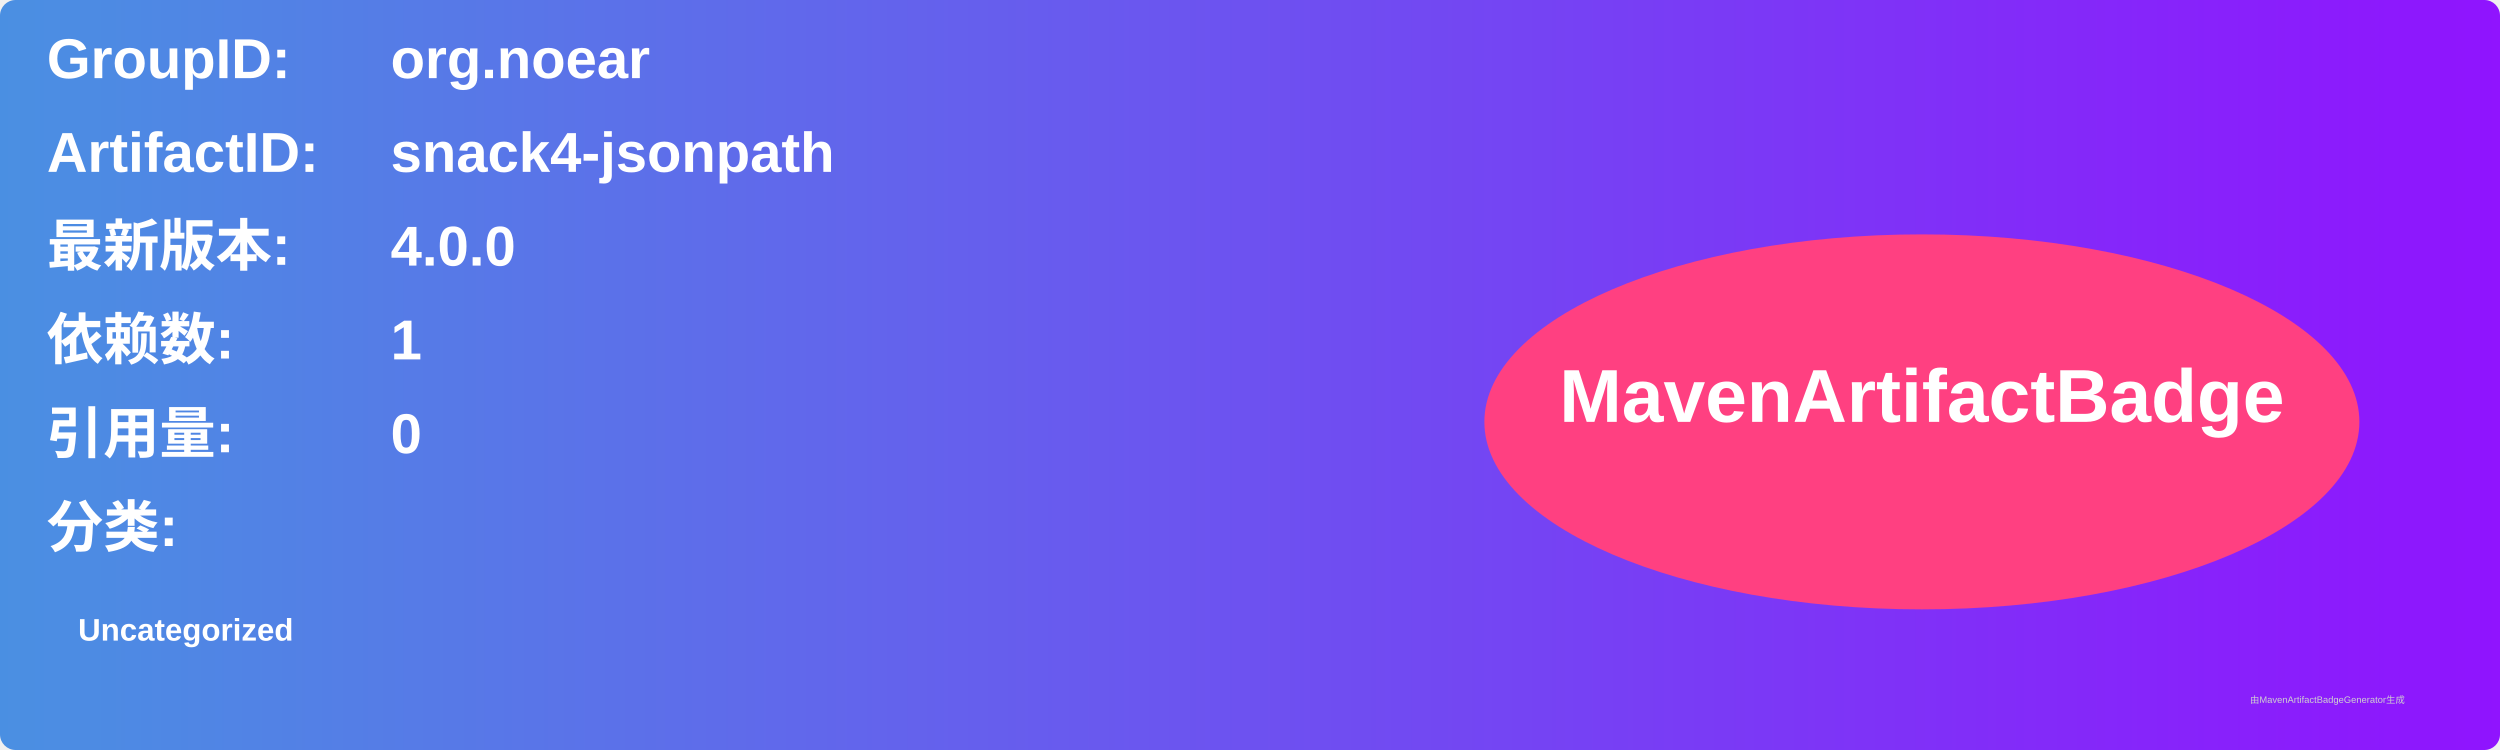
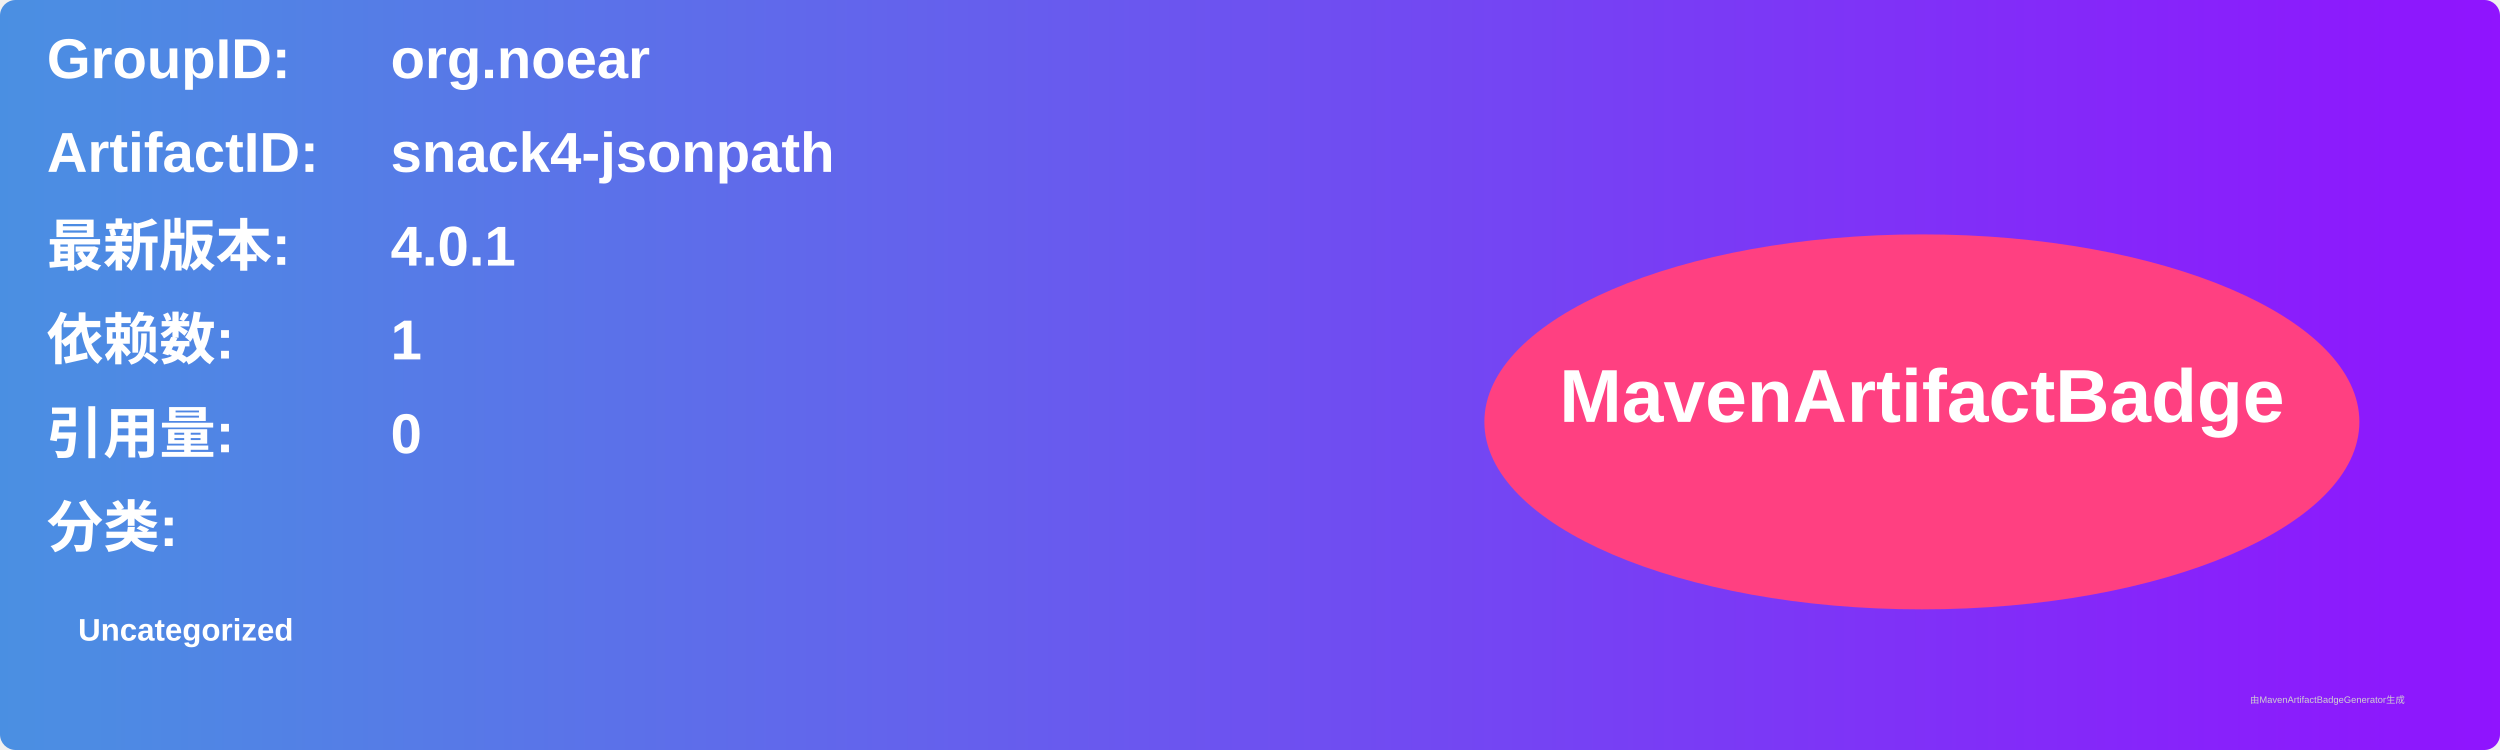
<svg xmlns="http://www.w3.org/2000/svg" width="800" height="240" viewBox="0 0 800 240">
  <linearGradient id="grad" x1="0%" y1="0%" x2="100%" y2="0%">
    <stop offset="0%" stop-color="#4a90e2" />
    <stop offset="100%" stop-color="#9013fe" />
  </linearGradient>
  <rect width="100%" height="100%" rx="5" ry="5" fill="url(#grad)" />
  <g transform="translate(15, 15)">
    <text x="0" y="10" font-family="Arial" font-size="18" fill="white" font-weight="bold" width="260">GroupID:</text>
    <text x="110" y="10" font-family="Arial" font-size="18" fill="white" font-weight="bold" width="460">org.noear</text>
    <text x="0" y="40" font-family="Arial" font-size="18" fill="white" font-weight="bold" width="260">ArtifactID:</text>
    <text x="110" y="40" font-family="Arial" font-size="18" fill="white" font-weight="bold" width="460">snack4-jsonpath</text>
    <text x="0" y="70" font-family="Arial" font-size="18" fill="white" font-weight="bold">最新版本:</text>
    <text x="110" y="70" font-family="Arial" font-size="18" fill="white" font-weight="bold">
-       <tspan font-weight="bold">4.0.0</tspan>
+       <tspan font-weight="bold">4.0.1</tspan>
    </text>
    <text x="0" y="100" font-family="Arial" font-size="18" fill="white" font-weight="bold">依赖数: </text>
    <text x="110" y="100" font-family="Arial" font-size="18" fill="white">
      <tspan font-weight="bold">1</tspan>
    </text>
    <text x="0" y="130" font-family="Arial" font-size="18" fill="white" font-weight="bold">引用量: </text>
    <text x="110" y="130" font-family="Arial" font-size="18" fill="white">
      <tspan font-weight="bold">0</tspan>
    </text>
    <text x="0" y="160" font-family="Arial" font-size="18" fill="white" font-weight="bold">分类:</text>
    <text x="10" y="190" font-family="Arial" font-size="10" fill="white">
      <tspan font-weight="bold">Uncategorized</tspan>
    </text>
    <ellipse cx="600" cy="120" rx="140" ry="60" fill="#ff4081" />
    <text x="600" y="120" text-anchor="middle" font-family="Arial" font-size="24" fill="white" font-weight="bold">MavenArtifactBadge</text>
  </g>
  <text x="720" y="225" font-family="Arial" font-size="3" fill="#d0d0d0">由MavenArtifactBadgeGenerator生成</text>
</svg>
